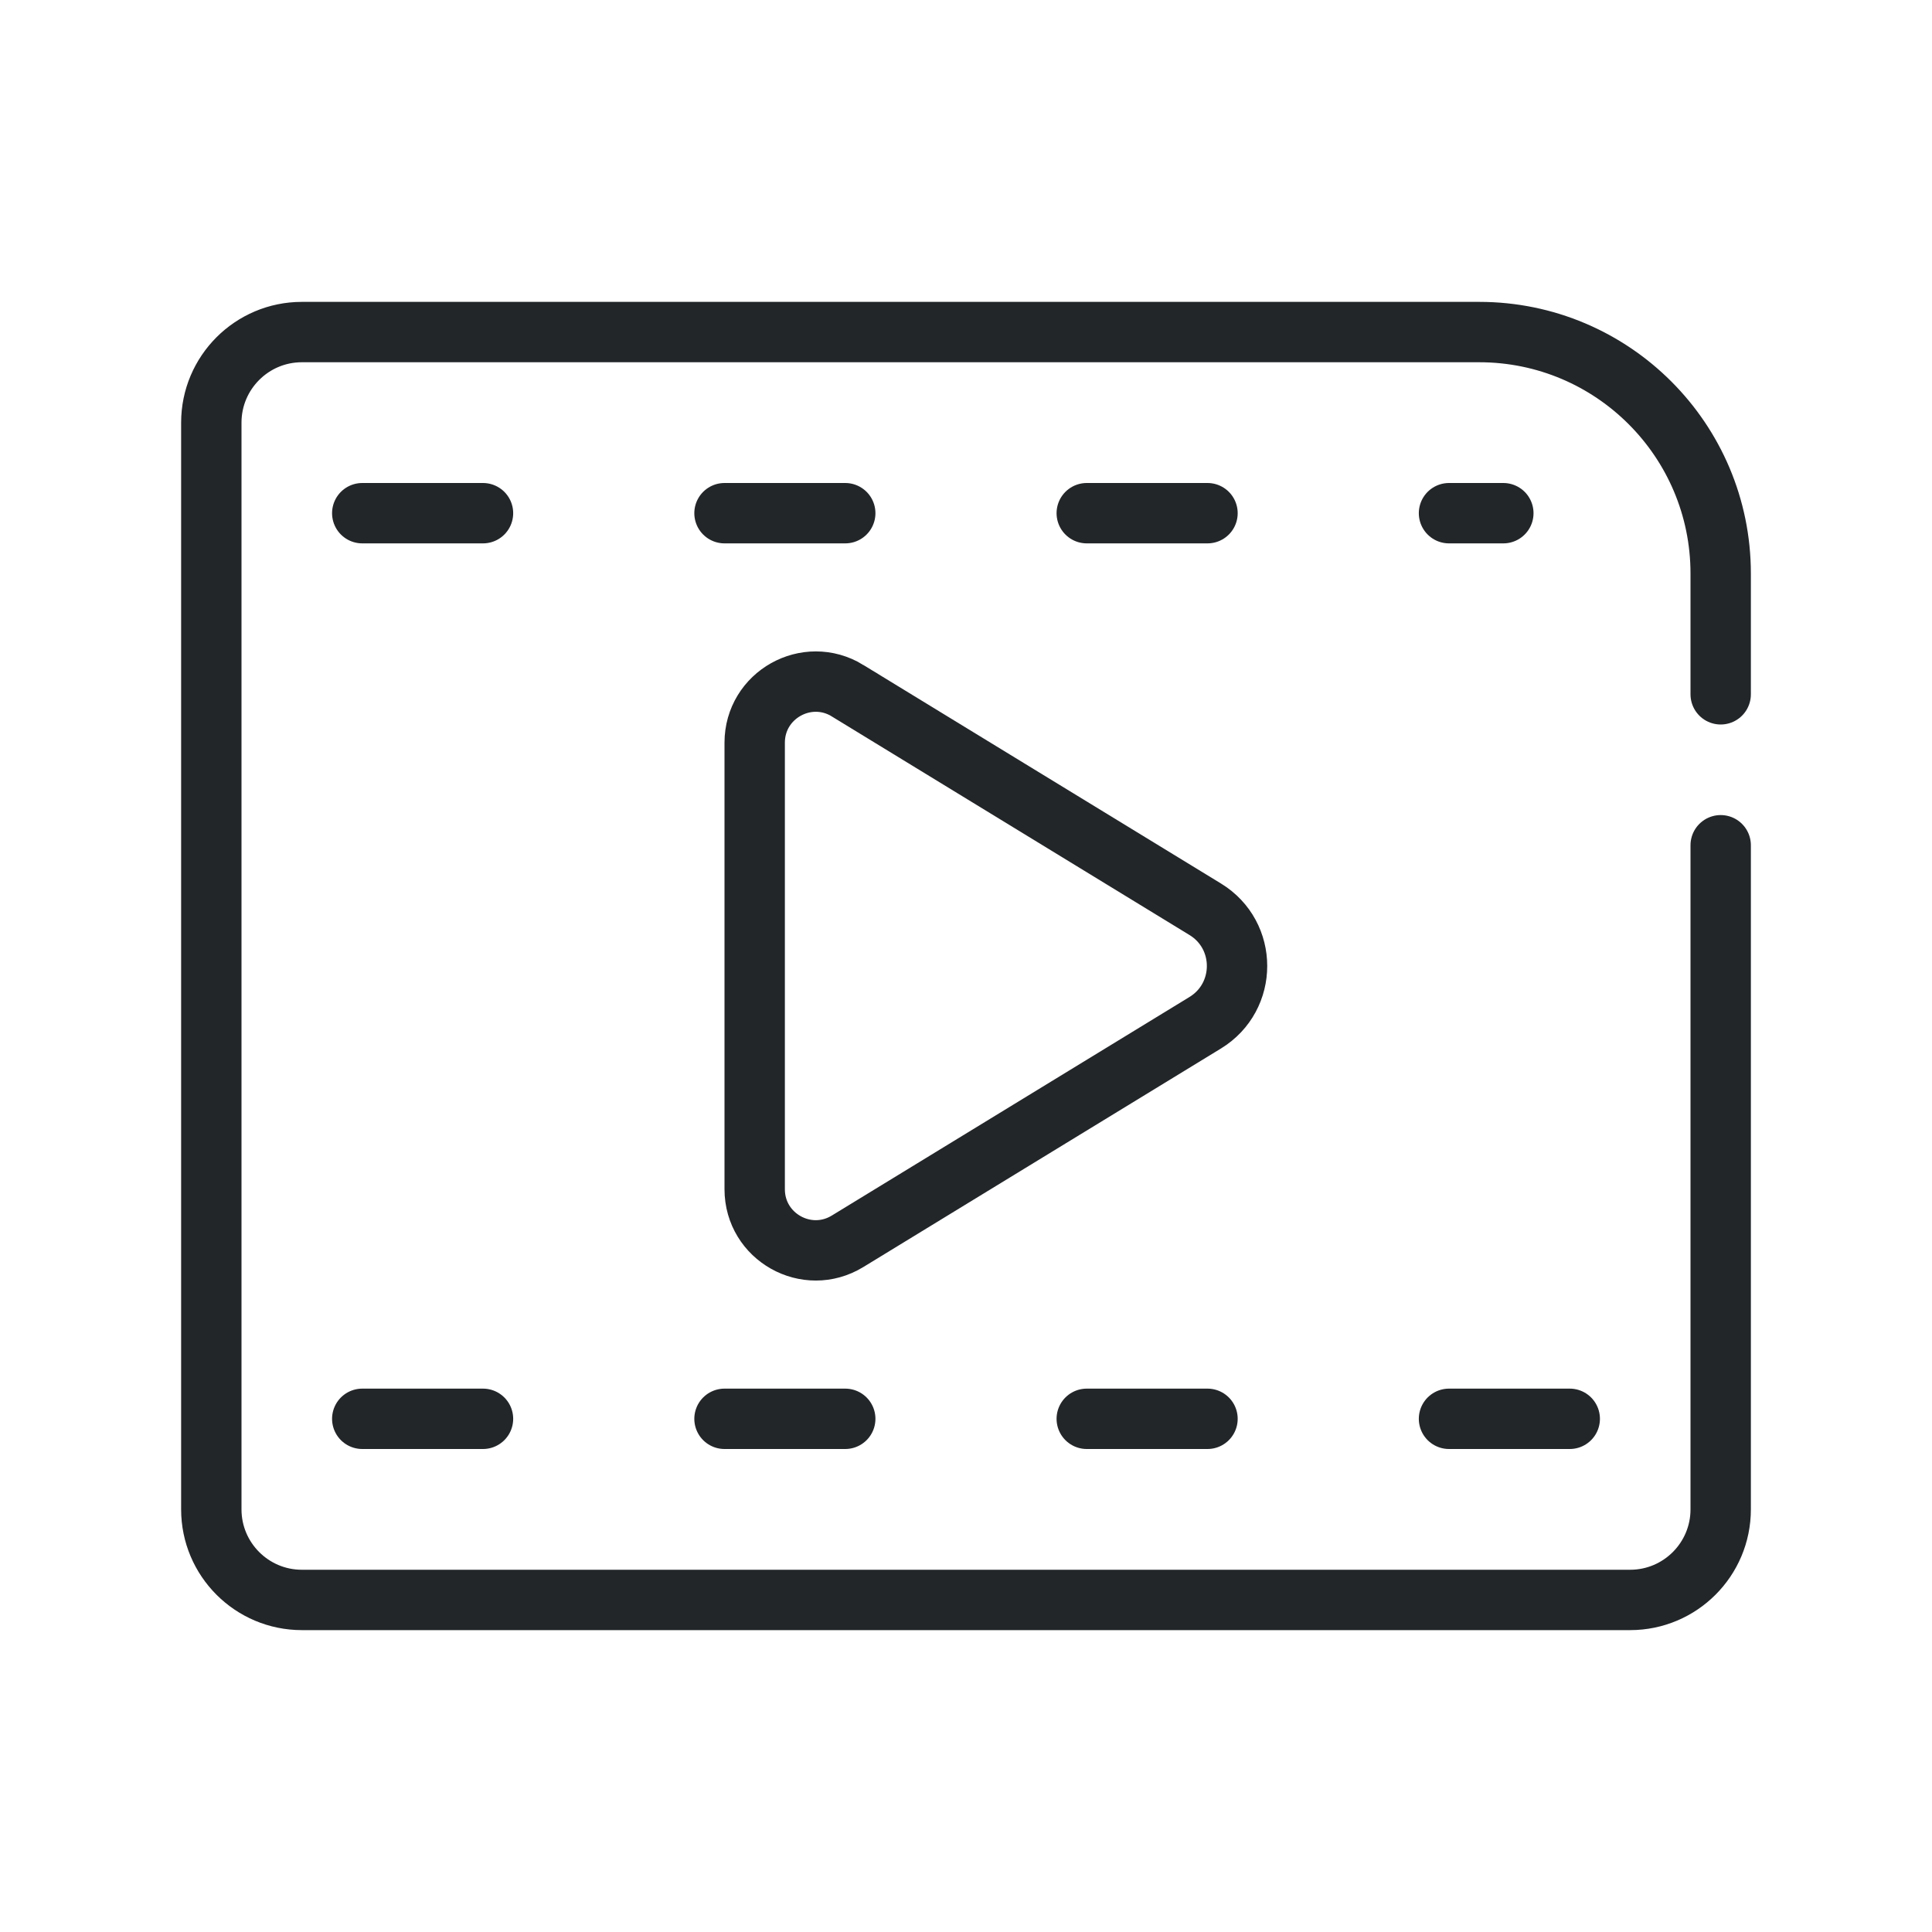
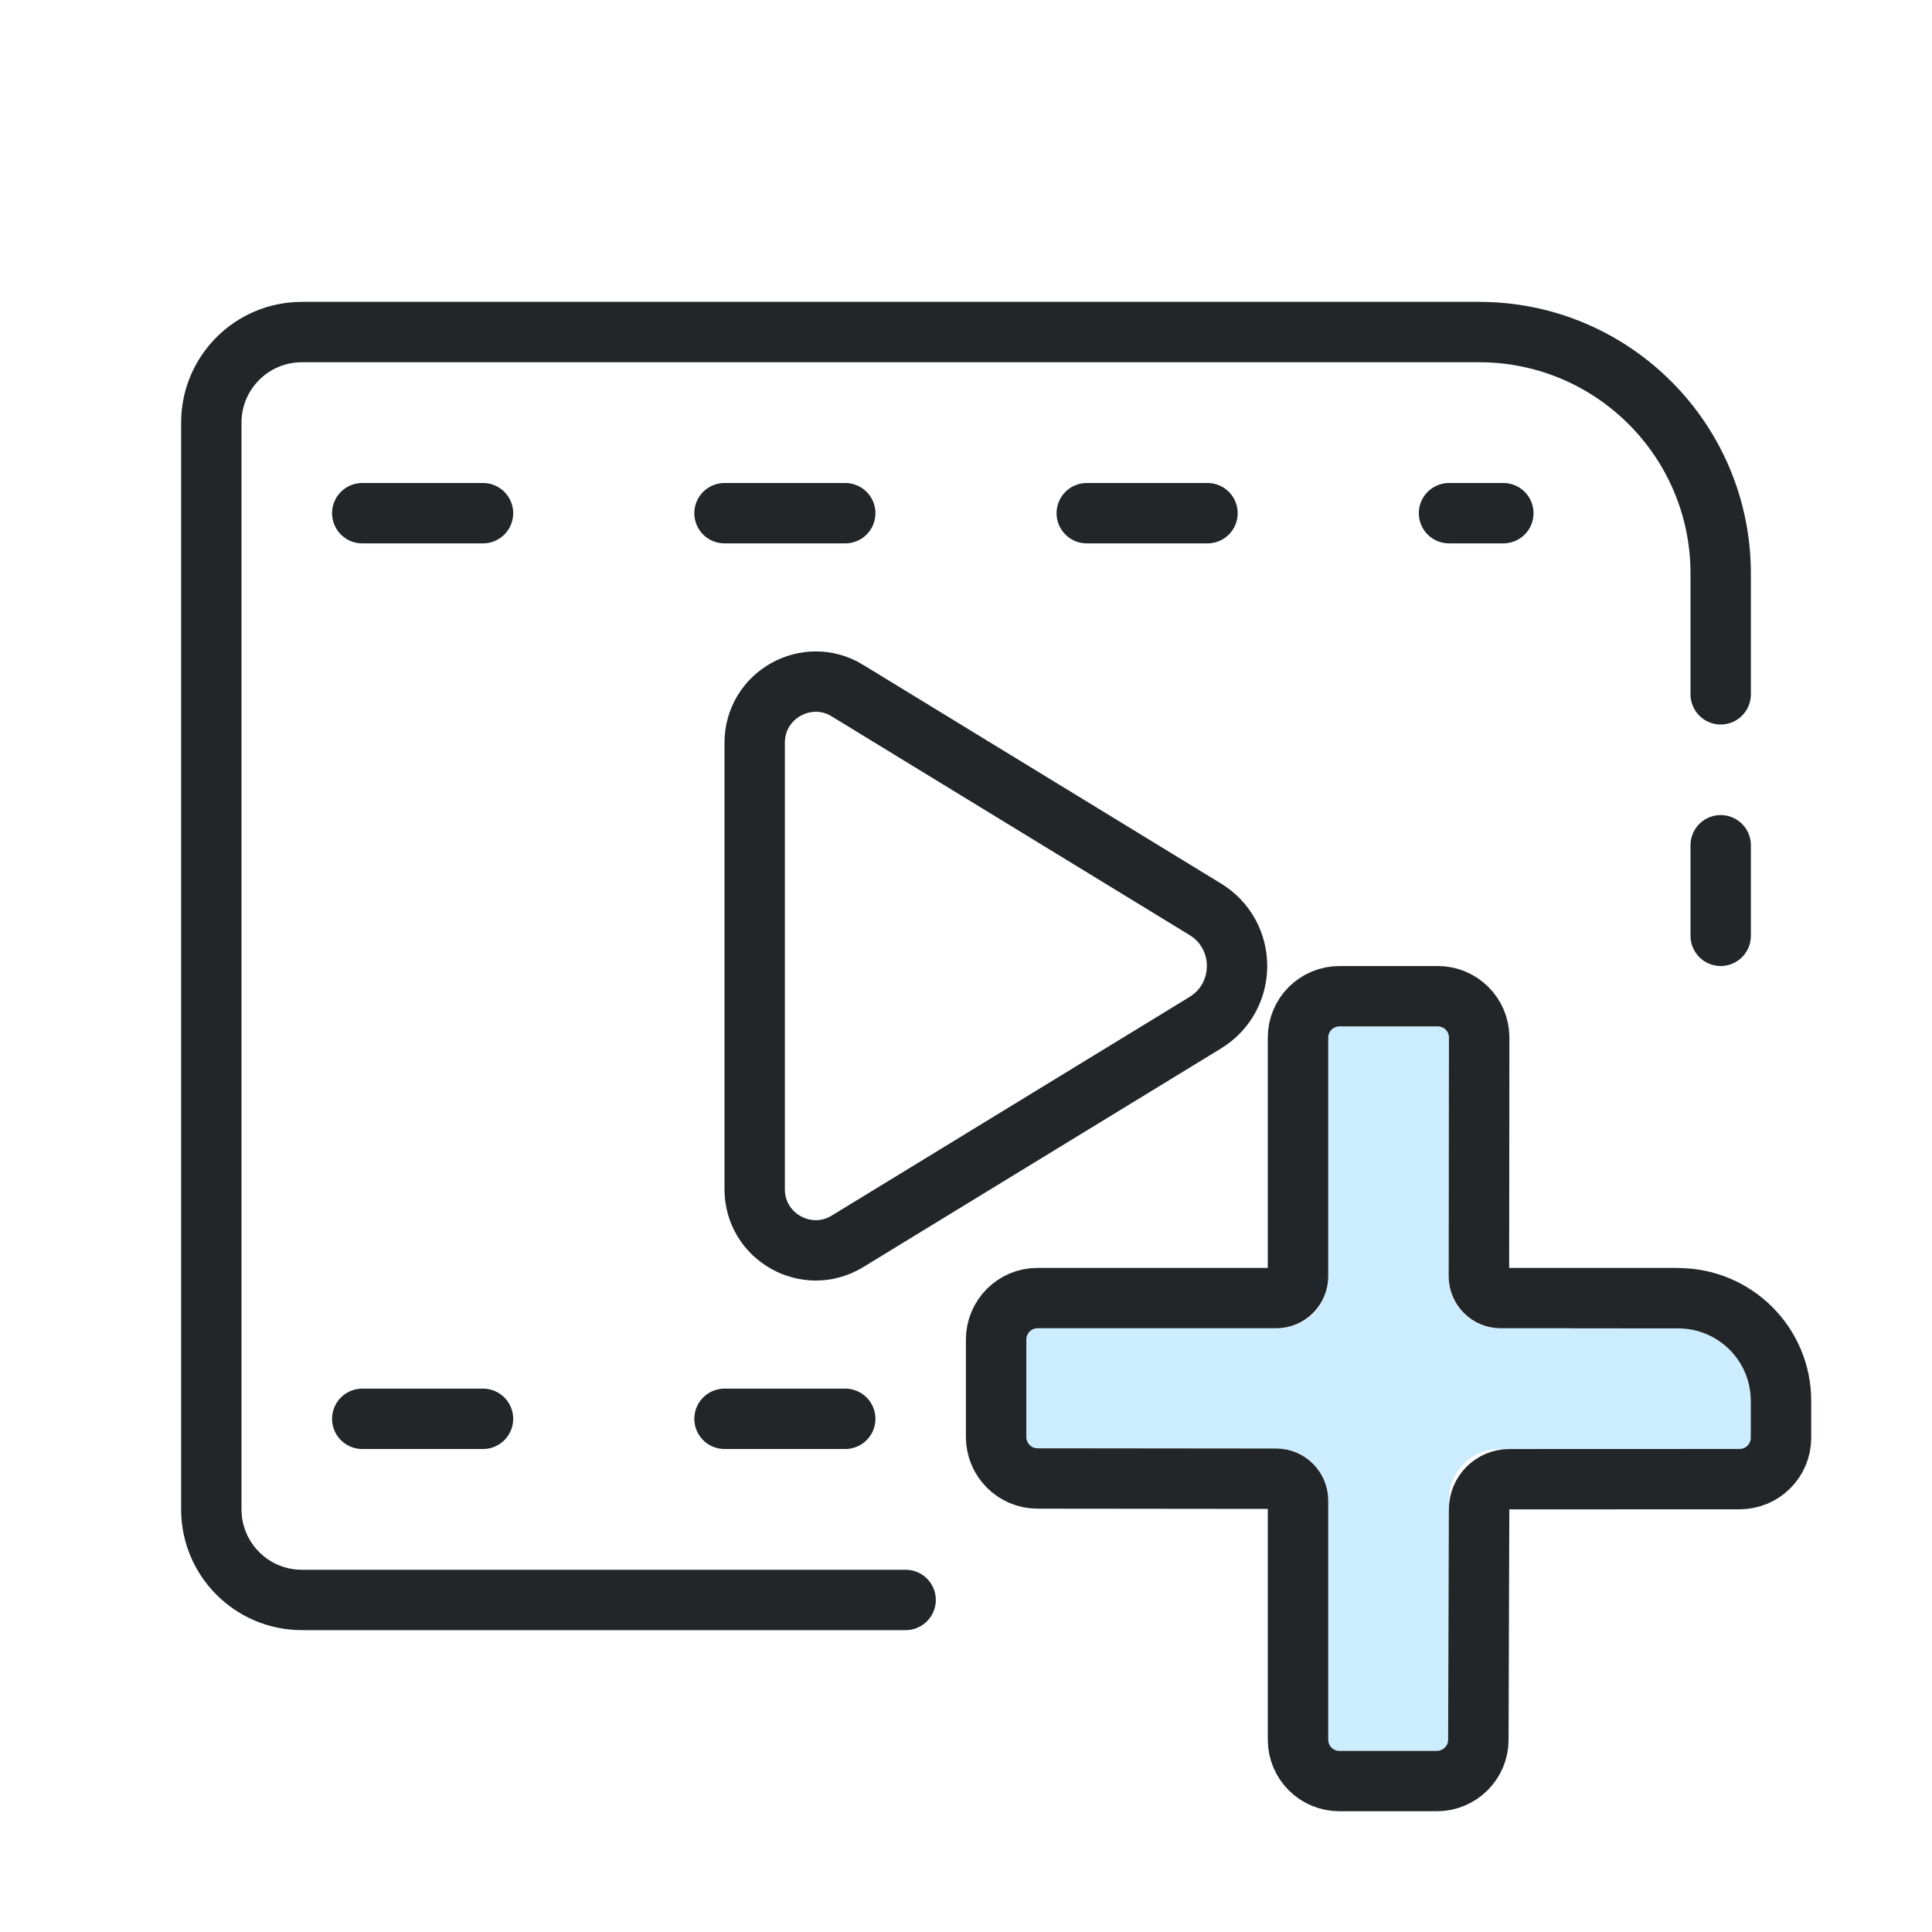
<svg xmlns="http://www.w3.org/2000/svg" width="32" height="32" viewBox="0 0 32 32" version="1.1" id="svg5">
  <defs id="defs1">
-     <style id="current-color-scheme">.ColorScheme-Text {color:#232629;}</style>
+     <style id="current-color-scheme">.ColorScheme-Text {color:#232629;}.ColorScheme-Highlight{color:#3daee9}</style>
  </defs>
-   <path d="m 28.5,11.5 v -2 c 0,-2.209 -1.791,-4 -4,-4 H 5 C 4.172,5.5 3.5,6.172 3.5,7 v 18 c 0,0.828 0.672,1.5 1.5,1.5 h 22 c 0.828,0 1.5,-0.672 1.5,-1.5 V 14" id="path1" stroke="currentColor" class="ColorScheme-Text" style="fill:none;stroke-width:1;stroke-linecap:round;stroke-linejoin:round" />
+   <path class="ColorScheme-Text" d="M28.5 11.5v-2a4 4 0 0 0-4-4H5A1.5 1.5 0 0 0 3.5 7v18A1.5 1.5 0 0 0 5 26.5h10M28.5 14v1.5" fill="none" stroke="currentColor" stroke-linecap="round" />
  <path d="m 20,8.5 h -2 z m -6,0 h -2 z m -6,0 H 6 Z" id="path3" stroke="currentColor" class="ColorScheme-Text" style="fill:none;stroke-width:1;stroke-linecap:round;stroke-linejoin:round" />
  <path d="M 24.9,8.5 H 24 Z" id="path5" stroke="currentColor" class="ColorScheme-Text" style="fill:none;stroke-width:1;stroke-linecap:round;stroke-linejoin:round" />
  <path class="ColorScheme-Text" d="m 14.038,11.44 5.924,3.62 c 0.703,0.429 0.703,1.45 0,1.88 l -5.924,3.62 c -0.674,0.412 -1.538,-0.073 -1.538,-0.863 v -7.395 c -4.5e-5,-0.79 0.864,-1.274 1.538,-0.863 z" fill="none" stroke="currentColor" stroke-linecap="round" style="paint-order:fill markers stroke" id="path4" />
-   <path d="m 20,23.5 h -2 z m -6,0 h -2 z m -6,0 H 6 Z" id="path6" stroke="currentColor" class="ColorScheme-Text" style="fill:none;stroke-width:1;stroke-linecap:round;stroke-linejoin:round" />
-   <path d="M 26,23.5 H 24 Z" id="path7" stroke="currentColor" class="ColorScheme-Text" style="fill:none;stroke-width:1;stroke-linecap:round;stroke-linejoin:round" />
+   <path d="M14 23.5h-2M8 23.5H6" id="path6" stroke="currentColor" class="ColorScheme-Text" style="fill:none;stroke-width:1;stroke-linecap:round;stroke-linejoin:round" />
+   <g transform="translate(.99998)">
+     <g transform="translate(2e-5)">
+       <g transform="translate(4,-5.8e-4)">
+         <g transform="translate(-5,-1.9994)">
+           <path d="m22 19v4.167a.833.833 0 01-.833.833h-4.167v2h4.167a.833.833 0 01.833.833v4.167h2v-4.167a.833.833 0 01.833-.833h4.167v-2h-4.167a.833.833 0 01-.833-.833v-4.167z" style="fill-opacity:.257;fill:#3ab8ff;paint-order:markers fill stroke" />
+           <g transform="matrix(1.3529,0,0,1.3509,1.1177,1.4737)">
+             <g class="ColorScheme-Text" fill="none" stroke="currentColor" stroke-linecap="round" stroke-linejoin="round" stroke-width=".74" style="paint-order:fill markers stroke">
+               <path d="m19.7 16.305-2.154-3.4e-5c-.147 0-.266-.119-.266-.267l.003-2.927c0-.28-.227-.507-.507-.507h-1.203c-.281-0-.508.227-.508.507v2.927c0 .147-.119.267-.266.267h-2.923c-.28-6.4e-5-.507.228-.507.509v1.194c-0.0.281.227.509.507.509l2.923.003c.147 0.0.266.12.266.267v2.933c-6.4e-5.281.228.508.508.507h1.192c.28 0.0.508-.227.508-.507l.009-2.823c0-.205.165-.371.37-.371l2.819-.001c.28 0.0.507-.227.507-.507l0-.451c.001-.696-.563-1.26-1.259-1.26l-1.281-.001" style="stroke-width:.74" stroke="currentColor" class="ColorScheme-Text" />
+             </g>
+           </g>
+         </g>
+       </g>
+     </g>
+   </g>
</svg>
